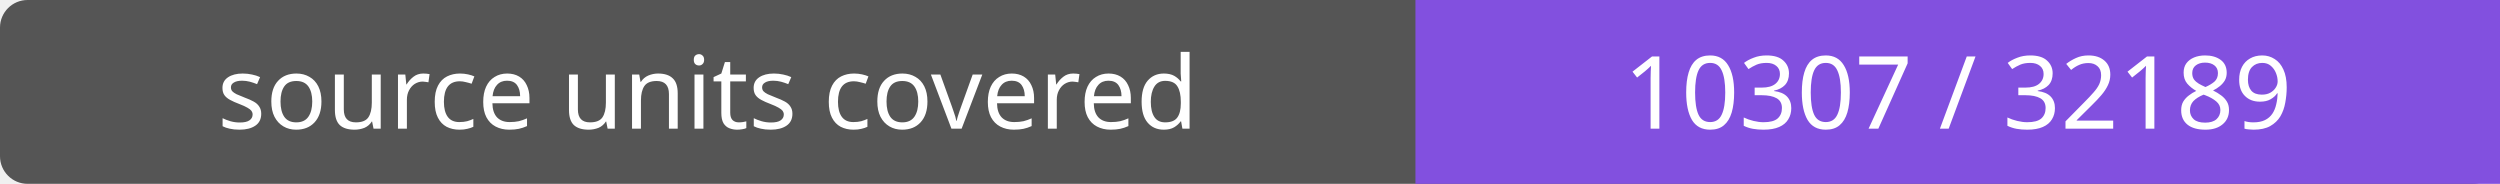
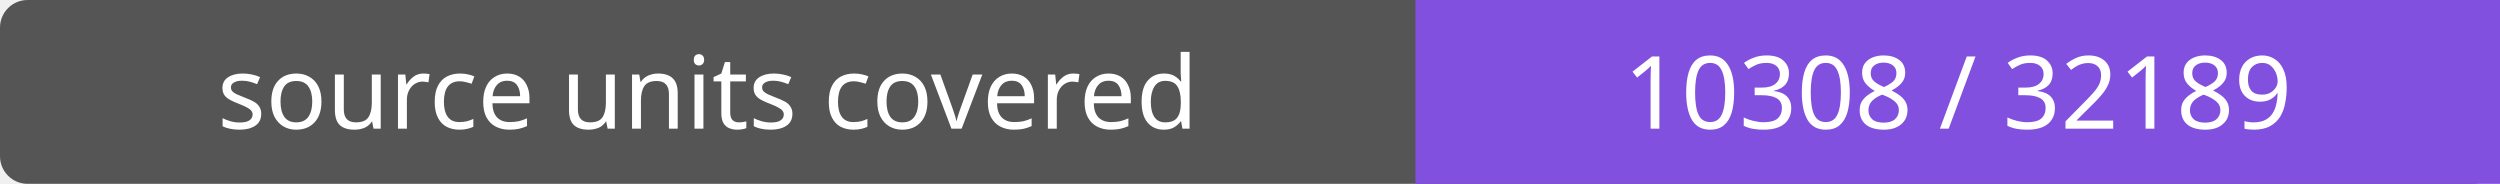
- <svg xmlns="http://www.w3.org/2000/svg" width="272" height="20" role="img" aria-label="source units covered: 10307 / 32189">
+ <svg xmlns="http://www.w3.org/2000/svg" width="272" height="20" role="img" aria-label="source units covered: 10308 / 32189">
  <rect width="272" height="20" rx="3" fill="#555" />
  <path fill="#8250df" d="M154 0h118v20H154z" />
  <g fill="#fff" text-anchor="middle" font-family="Verdana,sans-serif" font-size="11">
    <text x="77.0" y="14">source units covered</text>
-     <text x="213.0" y="14">10307 / 32189</text>
+     <text x="213.0" y="14">10308 / 32189</text>
  </g>
</svg>
